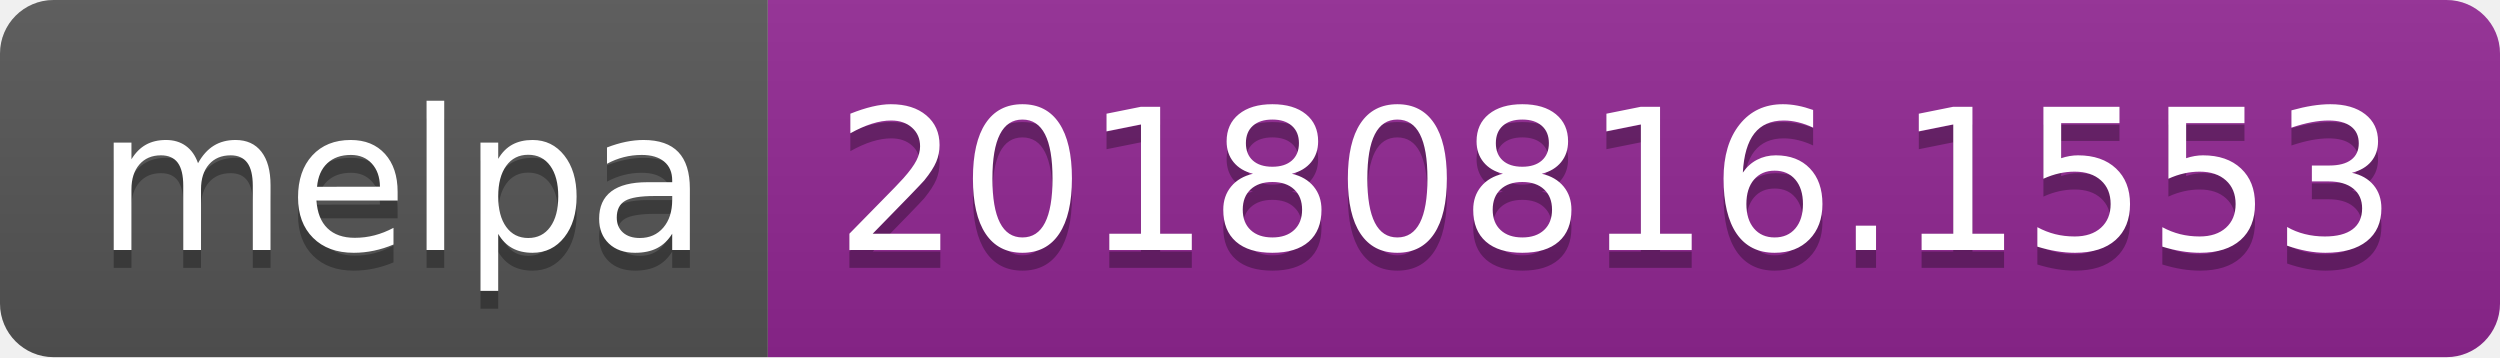
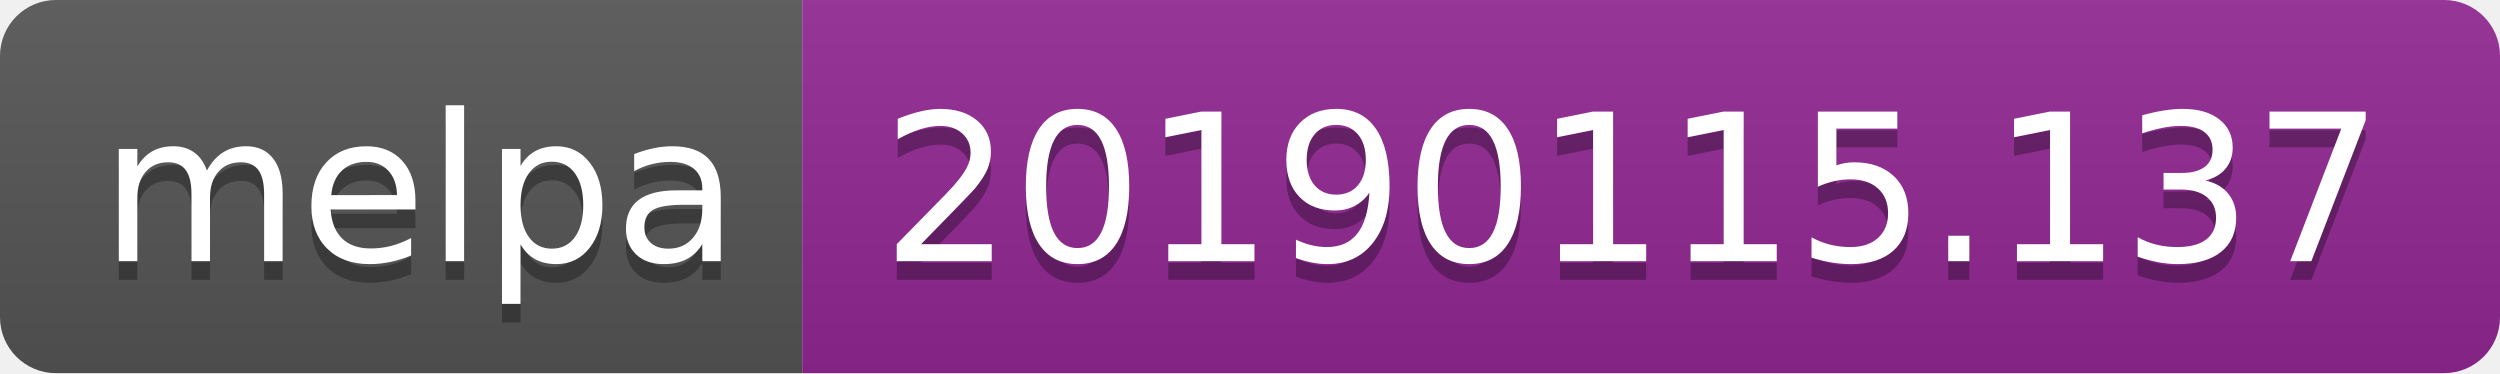
- <svg xmlns="http://www.w3.org/2000/svg" width="140" height="20">
+ <svg xmlns="http://www.w3.org/2000/svg" width="134" height="20">
  <linearGradient id="b" x2="0" y2="100%">
    <stop offset="0" stop-color="#bbb" stop-opacity=".1" />
    <stop offset="1" stop-opacity=".1" />
  </linearGradient>
  <clipPath id="a">
-     <rect width="140" height="20" rx="3" fill="#fff" />
+     <rect width="134" height="20" rx="3" fill="#fff" />
  </clipPath>
  <g clip-path="url(#a)">
    <path fill="#555" d="M0 0h43v20H0z" />
-     <path fill="#922793" d="M43 0h97v20H43z" />
-     <path fill="url(#b)" d="M0 0h140v20H0z" />
+     <path fill="#922793" d="M43 0h91v20H43z" />
+     <path fill="url(#b)" d="M0 0h134v20H0z" />
  </g>
  <g fill="#fff" text-anchor="middle" font-family="DejaVu Sans,Verdana,Geneva,sans-serif" font-size="110">
    <text x="225" y="150" fill="#010101" fill-opacity=".3" transform="scale(.1)" textLength="330">melpa</text>
    <text x="225" y="140" transform="scale(.1)" textLength="330">melpa</text>
-     <text x="905" y="150" fill="#010101" fill-opacity=".3" transform="scale(.1)" textLength="870">20180816.1553</text>
-     <text x="905" y="140" transform="scale(.1)" textLength="870">20180816.1553</text>
+     <text x="875" y="150" fill="#010101" fill-opacity=".3" transform="scale(.1)" textLength="810">20190115.137</text>
+     <text x="875" y="140" transform="scale(.1)" textLength="810">20190115.137</text>
  </g>
</svg>
